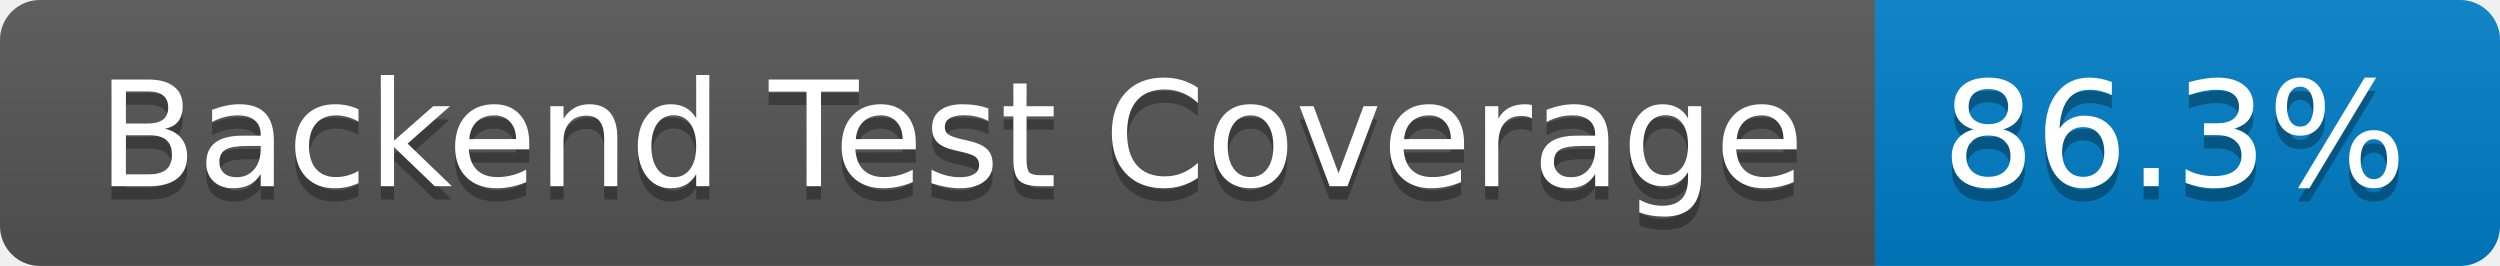
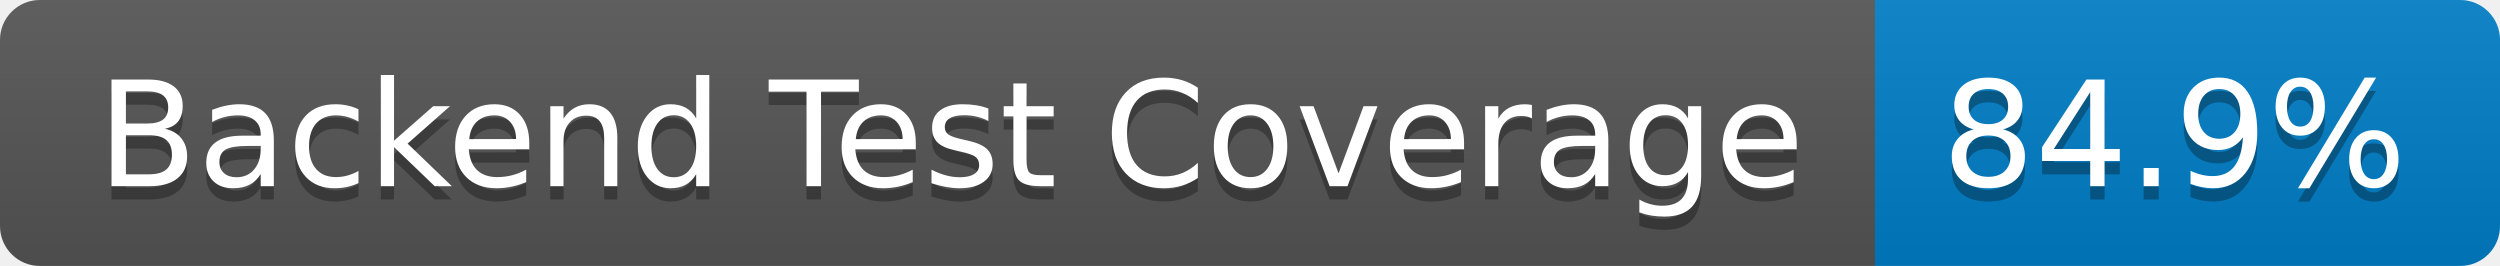
- <svg xmlns="http://www.w3.org/2000/svg" width="188" height="20" role="img" aria-label="Backend Test Coverage: 86.3%">
+ <svg xmlns="http://www.w3.org/2000/svg" width="188" height="20" role="img" aria-label="Backend Test Coverage: 84.9%">
  <linearGradient id="s" x2="0" y2="100%">
    <stop offset="0" stop-color="#bbb" stop-opacity=".1" />
    <stop offset="1" stop-opacity=".1" />
  </linearGradient>
  <clipPath id="r">
    <rect width="188" height="20" rx="3" fill="#fff" />
  </clipPath>
  <g clip-path="url(#r)">
    <rect width="141" height="20" fill="#555" />
    <rect x="141" width="47" height="20" fill="#007ec6" />
    <rect width="188" height="20" fill="url(#s)" />
  </g>
  <g fill="#fff" text-anchor="middle" font-family="Verdana,Geneva,DejaVu Sans,sans-serif" text-rendering="geometricPrecision" font-size="110">
    <text aria-hidden="true" x="715" y="150" fill="#010101" fill-opacity=".3" transform="scale(.1)" textLength="1310">Backend Test Coverage</text>
    <text x="715" y="140" transform="scale(.1)" fill="#fff" textLength="1310">Backend Test Coverage</text>
-     <text aria-hidden="true" x="1635" y="150" fill="#010101" fill-opacity=".3" transform="scale(.1)" textLength="370">86.3%</text>
-     <text x="1635" y="140" transform="scale(.1)" fill="#fff" textLength="370">86.3%</text>
+     <text aria-hidden="true" x="1635" y="150" fill="#010101" fill-opacity=".3" transform="scale(.1)" textLength="370">84.9%</text>
+     <text x="1635" y="140" transform="scale(.1)" fill="#fff" textLength="370">84.9%</text>
  </g>
</svg>
